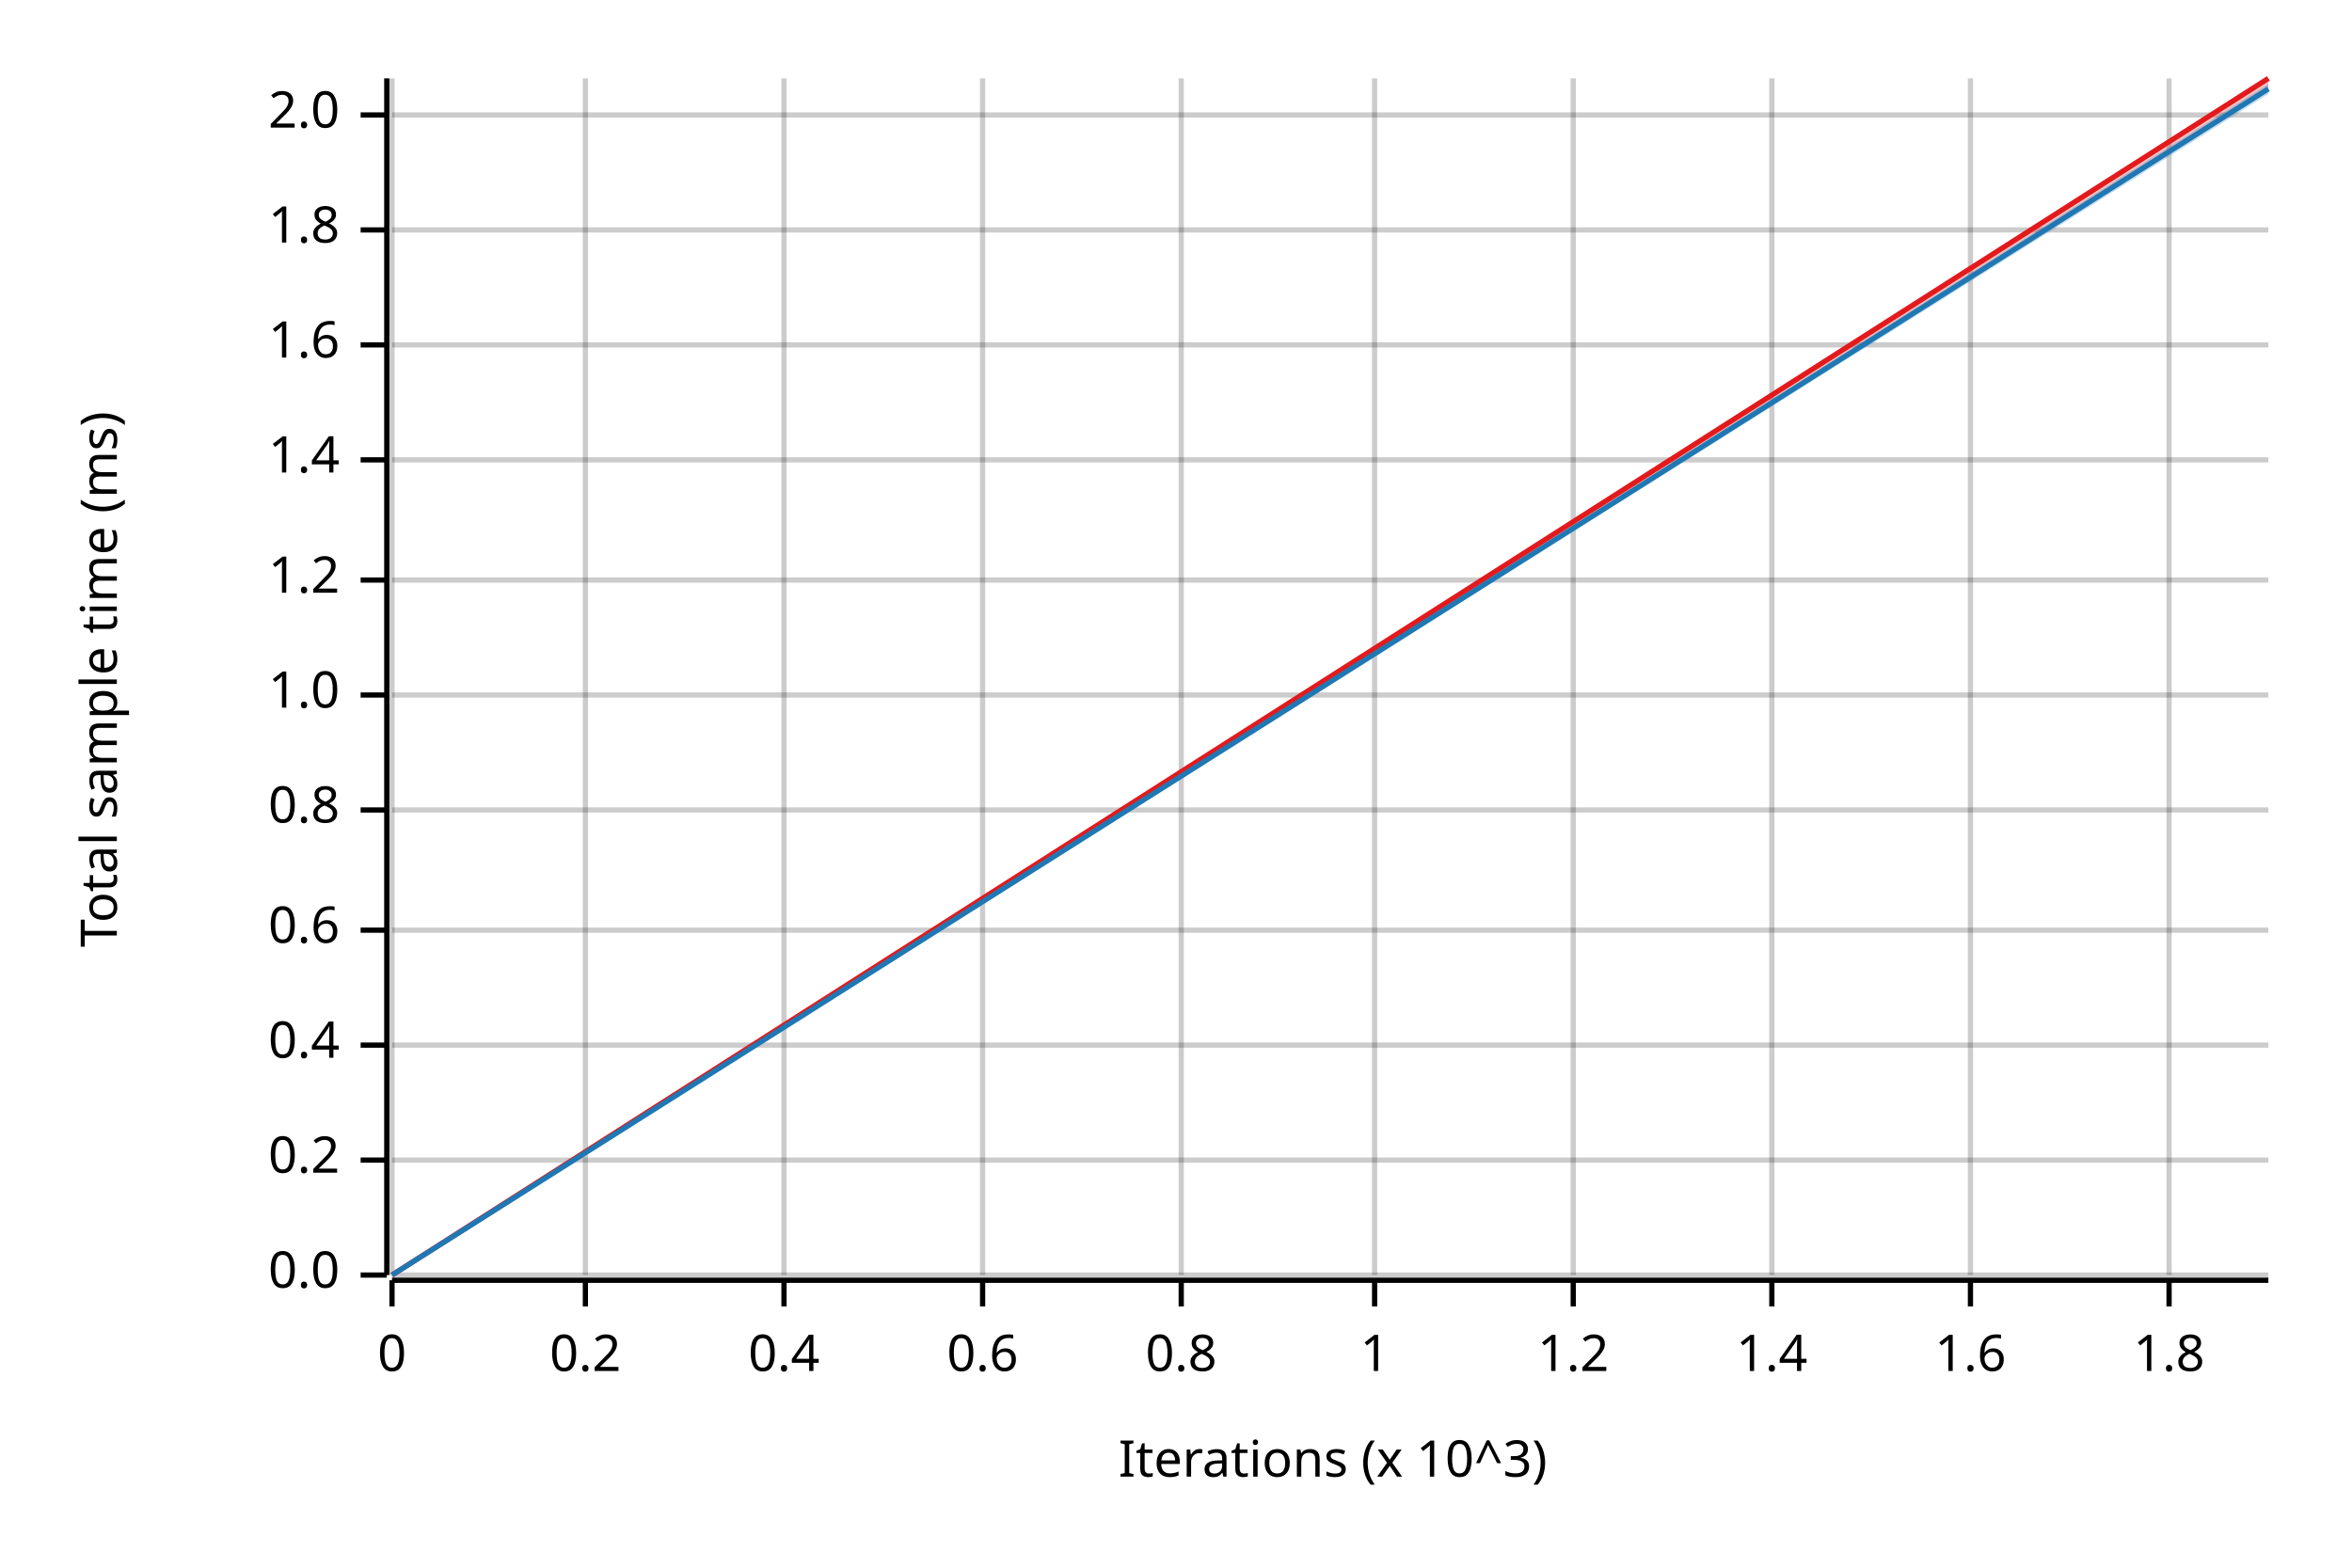
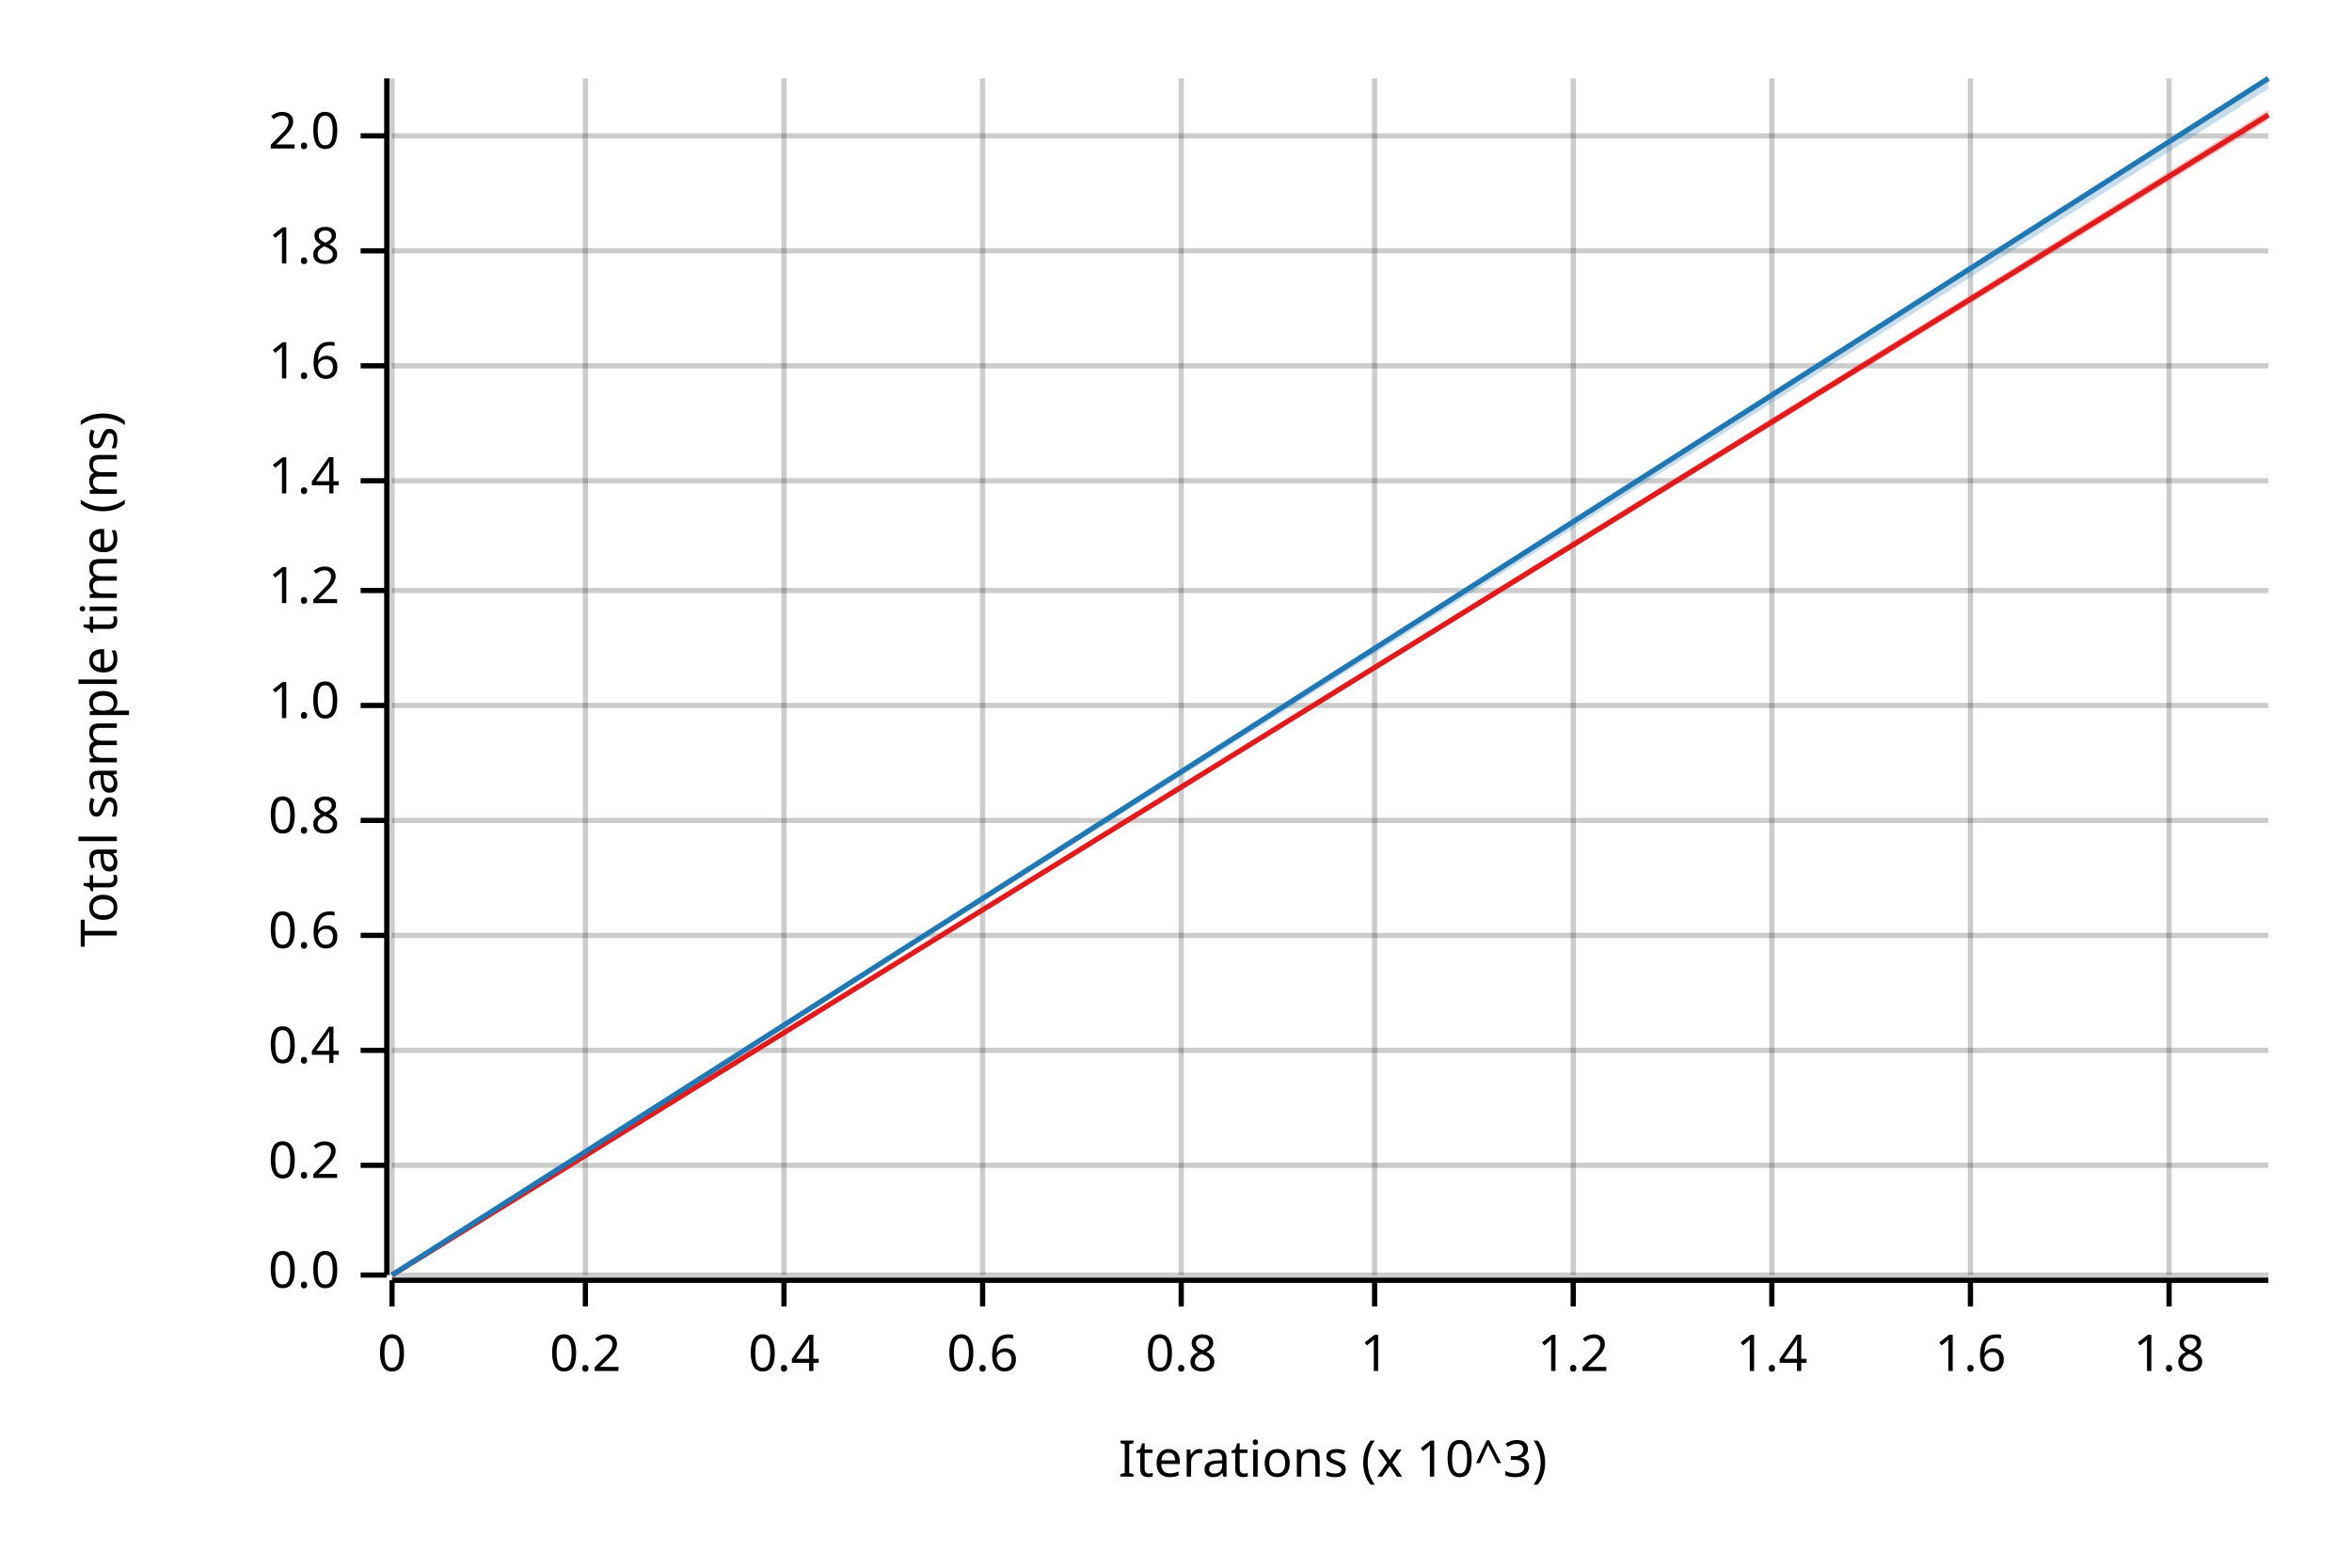
<svg xmlns="http://www.w3.org/2000/svg" width="450" height="300" viewBox="0 0 450 300">
  <text x="15" y="130" dy="0.76em" text-anchor="middle" font-family="sans-serif" font-size="9.677" opacity="1" fill="#000000" transform="rotate(270, 15, 130)">
Total sample time (ms)
</text>
  <text x="255" y="285" dy="-0.5ex" text-anchor="middle" font-family="sans-serif" font-size="9.677" opacity="1" fill="#000000">
Iterations (x 10^3)
</text>
  <line opacity="0.2" stroke="#000000" stroke-width="1" x1="75" y1="244" x2="75" y2="15" />
  <line opacity="0.2" stroke="#000000" stroke-width="1" x1="112" y1="244" x2="112" y2="15" />
  <line opacity="0.2" stroke="#000000" stroke-width="1" x1="150" y1="244" x2="150" y2="15" />
  <line opacity="0.2" stroke="#000000" stroke-width="1" x1="188" y1="244" x2="188" y2="15" />
  <line opacity="0.2" stroke="#000000" stroke-width="1" x1="226" y1="244" x2="226" y2="15" />
  <line opacity="0.2" stroke="#000000" stroke-width="1" x1="263" y1="244" x2="263" y2="15" />
  <line opacity="0.2" stroke="#000000" stroke-width="1" x1="301" y1="244" x2="301" y2="15" />
  <line opacity="0.2" stroke="#000000" stroke-width="1" x1="339" y1="244" x2="339" y2="15" />
  <line opacity="0.2" stroke="#000000" stroke-width="1" x1="377" y1="244" x2="377" y2="15" />
  <line opacity="0.2" stroke="#000000" stroke-width="1" x1="415" y1="244" x2="415" y2="15" />
  <line opacity="0.2" stroke="#000000" stroke-width="1" x1="75" y1="244" x2="434" y2="244" />
-   <line opacity="0.2" stroke="#000000" stroke-width="1" x1="75" y1="222" x2="434" y2="222" />
-   <line opacity="0.2" stroke="#000000" stroke-width="1" x1="75" y1="200" x2="434" y2="200" />
-   <line opacity="0.2" stroke="#000000" stroke-width="1" x1="75" y1="178" x2="434" y2="178" />
-   <line opacity="0.2" stroke="#000000" stroke-width="1" x1="75" y1="155" x2="434" y2="155" />
-   <line opacity="0.2" stroke="#000000" stroke-width="1" x1="75" y1="133" x2="434" y2="133" />
-   <line opacity="0.2" stroke="#000000" stroke-width="1" x1="75" y1="111" x2="434" y2="111" />
-   <line opacity="0.2" stroke="#000000" stroke-width="1" x1="75" y1="88" x2="434" y2="88" />
-   <line opacity="0.2" stroke="#000000" stroke-width="1" x1="75" y1="66" x2="434" y2="66" />
-   <line opacity="0.2" stroke="#000000" stroke-width="1" x1="75" y1="44" x2="434" y2="44" />
-   <line opacity="0.2" stroke="#000000" stroke-width="1" x1="75" y1="22" x2="434" y2="22" />
+   <line opacity="0.2" stroke="#000000" stroke-width="1" x1="75" y1="223" x2="434" y2="223" />
+   <line opacity="0.2" stroke="#000000" stroke-width="1" x1="75" y1="201" x2="434" y2="201" />
+   <line opacity="0.2" stroke="#000000" stroke-width="1" x1="75" y1="179" x2="434" y2="179" />
+   <line opacity="0.2" stroke="#000000" stroke-width="1" x1="75" y1="157" x2="434" y2="157" />
+   <line opacity="0.2" stroke="#000000" stroke-width="1" x1="75" y1="135" x2="434" y2="135" />
+   <line opacity="0.2" stroke="#000000" stroke-width="1" x1="75" y1="113" x2="434" y2="113" />
+   <line opacity="0.2" stroke="#000000" stroke-width="1" x1="75" y1="92" x2="434" y2="92" />
+   <line opacity="0.2" stroke="#000000" stroke-width="1" x1="75" y1="70" x2="434" y2="70" />
+   <line opacity="0.2" stroke="#000000" stroke-width="1" x1="75" y1="48" x2="434" y2="48" />
+   <line opacity="0.2" stroke="#000000" stroke-width="1" x1="75" y1="26" x2="434" y2="26" />
  <polyline fill="none" opacity="1" stroke="#000000" stroke-width="1" points="74,15 74,244 " />
  <text x="65" y="244" dy="0.5ex" text-anchor="end" font-family="sans-serif" font-size="9.677" opacity="1" fill="#000000">
0.0
</text>
  <polyline fill="none" opacity="1" stroke="#000000" stroke-width="1" points="69,244 74,244 " />
-   <text x="65" y="222" dy="0.5ex" text-anchor="end" font-family="sans-serif" font-size="9.677" opacity="1" fill="#000000">
+   <text x="65" y="223" dy="0.5ex" text-anchor="end" font-family="sans-serif" font-size="9.677" opacity="1" fill="#000000">
0.2
</text>
-   <polyline fill="none" opacity="1" stroke="#000000" stroke-width="1" points="69,222 74,222 " />
-   <text x="65" y="200" dy="0.5ex" text-anchor="end" font-family="sans-serif" font-size="9.677" opacity="1" fill="#000000">
+   <polyline fill="none" opacity="1" stroke="#000000" stroke-width="1" points="69,223 74,223 " />
+   <text x="65" y="201" dy="0.5ex" text-anchor="end" font-family="sans-serif" font-size="9.677" opacity="1" fill="#000000">
0.4
</text>
-   <polyline fill="none" opacity="1" stroke="#000000" stroke-width="1" points="69,200 74,200 " />
-   <text x="65" y="178" dy="0.5ex" text-anchor="end" font-family="sans-serif" font-size="9.677" opacity="1" fill="#000000">
+   <polyline fill="none" opacity="1" stroke="#000000" stroke-width="1" points="69,201 74,201 " />
+   <text x="65" y="179" dy="0.5ex" text-anchor="end" font-family="sans-serif" font-size="9.677" opacity="1" fill="#000000">
0.6
</text>
-   <polyline fill="none" opacity="1" stroke="#000000" stroke-width="1" points="69,178 74,178 " />
-   <text x="65" y="155" dy="0.5ex" text-anchor="end" font-family="sans-serif" font-size="9.677" opacity="1" fill="#000000">
+   <polyline fill="none" opacity="1" stroke="#000000" stroke-width="1" points="69,179 74,179 " />
+   <text x="65" y="157" dy="0.5ex" text-anchor="end" font-family="sans-serif" font-size="9.677" opacity="1" fill="#000000">
0.8
</text>
-   <polyline fill="none" opacity="1" stroke="#000000" stroke-width="1" points="69,155 74,155 " />
-   <text x="65" y="133" dy="0.5ex" text-anchor="end" font-family="sans-serif" font-size="9.677" opacity="1" fill="#000000">
+   <polyline fill="none" opacity="1" stroke="#000000" stroke-width="1" points="69,157 74,157 " />
+   <text x="65" y="135" dy="0.5ex" text-anchor="end" font-family="sans-serif" font-size="9.677" opacity="1" fill="#000000">
1.0
</text>
-   <polyline fill="none" opacity="1" stroke="#000000" stroke-width="1" points="69,133 74,133 " />
-   <text x="65" y="111" dy="0.5ex" text-anchor="end" font-family="sans-serif" font-size="9.677" opacity="1" fill="#000000">
+   <polyline fill="none" opacity="1" stroke="#000000" stroke-width="1" points="69,135 74,135 " />
+   <text x="65" y="113" dy="0.5ex" text-anchor="end" font-family="sans-serif" font-size="9.677" opacity="1" fill="#000000">
1.2
</text>
-   <polyline fill="none" opacity="1" stroke="#000000" stroke-width="1" points="69,111 74,111 " />
-   <text x="65" y="88" dy="0.5ex" text-anchor="end" font-family="sans-serif" font-size="9.677" opacity="1" fill="#000000">
+   <polyline fill="none" opacity="1" stroke="#000000" stroke-width="1" points="69,113 74,113 " />
+   <text x="65" y="92" dy="0.5ex" text-anchor="end" font-family="sans-serif" font-size="9.677" opacity="1" fill="#000000">
1.4
</text>
-   <polyline fill="none" opacity="1" stroke="#000000" stroke-width="1" points="69,88 74,88 " />
-   <text x="65" y="66" dy="0.5ex" text-anchor="end" font-family="sans-serif" font-size="9.677" opacity="1" fill="#000000">
+   <polyline fill="none" opacity="1" stroke="#000000" stroke-width="1" points="69,92 74,92 " />
+   <text x="65" y="70" dy="0.5ex" text-anchor="end" font-family="sans-serif" font-size="9.677" opacity="1" fill="#000000">
1.6
</text>
-   <polyline fill="none" opacity="1" stroke="#000000" stroke-width="1" points="69,66 74,66 " />
-   <text x="65" y="44" dy="0.5ex" text-anchor="end" font-family="sans-serif" font-size="9.677" opacity="1" fill="#000000">
+   <polyline fill="none" opacity="1" stroke="#000000" stroke-width="1" points="69,70 74,70 " />
+   <text x="65" y="48" dy="0.5ex" text-anchor="end" font-family="sans-serif" font-size="9.677" opacity="1" fill="#000000">
1.8
</text>
-   <polyline fill="none" opacity="1" stroke="#000000" stroke-width="1" points="69,44 74,44 " />
-   <text x="65" y="22" dy="0.5ex" text-anchor="end" font-family="sans-serif" font-size="9.677" opacity="1" fill="#000000">
+   <polyline fill="none" opacity="1" stroke="#000000" stroke-width="1" points="69,48 74,48 " />
+   <text x="65" y="26" dy="0.5ex" text-anchor="end" font-family="sans-serif" font-size="9.677" opacity="1" fill="#000000">
2.0
</text>
-   <polyline fill="none" opacity="1" stroke="#000000" stroke-width="1" points="69,22 74,22 " />
+   <polyline fill="none" opacity="1" stroke="#000000" stroke-width="1" points="69,26 74,26 " />
  <polyline fill="none" opacity="1" stroke="#000000" stroke-width="1" points="75,245 434,245 " />
  <text x="75" y="255" dy="0.76em" text-anchor="middle" font-family="sans-serif" font-size="9.677" opacity="1" fill="#000000">
0
</text>
  <polyline fill="none" opacity="1" stroke="#000000" stroke-width="1" points="75,245 75,250 " />
  <text x="112" y="255" dy="0.76em" text-anchor="middle" font-family="sans-serif" font-size="9.677" opacity="1" fill="#000000">
0.2
</text>
  <polyline fill="none" opacity="1" stroke="#000000" stroke-width="1" points="112,245 112,250 " />
  <text x="150" y="255" dy="0.76em" text-anchor="middle" font-family="sans-serif" font-size="9.677" opacity="1" fill="#000000">
0.4
</text>
  <polyline fill="none" opacity="1" stroke="#000000" stroke-width="1" points="150,245 150,250 " />
  <text x="188" y="255" dy="0.76em" text-anchor="middle" font-family="sans-serif" font-size="9.677" opacity="1" fill="#000000">
0.6
</text>
  <polyline fill="none" opacity="1" stroke="#000000" stroke-width="1" points="188,245 188,250 " />
  <text x="226" y="255" dy="0.76em" text-anchor="middle" font-family="sans-serif" font-size="9.677" opacity="1" fill="#000000">
0.8
</text>
  <polyline fill="none" opacity="1" stroke="#000000" stroke-width="1" points="226,245 226,250 " />
  <text x="263" y="255" dy="0.76em" text-anchor="middle" font-family="sans-serif" font-size="9.677" opacity="1" fill="#000000">
1
</text>
  <polyline fill="none" opacity="1" stroke="#000000" stroke-width="1" points="263,245 263,250 " />
  <text x="301" y="255" dy="0.76em" text-anchor="middle" font-family="sans-serif" font-size="9.677" opacity="1" fill="#000000">
1.2
</text>
  <polyline fill="none" opacity="1" stroke="#000000" stroke-width="1" points="301,245 301,250 " />
  <text x="339" y="255" dy="0.76em" text-anchor="middle" font-family="sans-serif" font-size="9.677" opacity="1" fill="#000000">
1.4
</text>
  <polyline fill="none" opacity="1" stroke="#000000" stroke-width="1" points="339,245 339,250 " />
  <text x="377" y="255" dy="0.76em" text-anchor="middle" font-family="sans-serif" font-size="9.677" opacity="1" fill="#000000">
1.6
</text>
  <polyline fill="none" opacity="1" stroke="#000000" stroke-width="1" points="377,245 377,250 " />
  <text x="415" y="255" dy="0.76em" text-anchor="middle" font-family="sans-serif" font-size="9.677" opacity="1" fill="#000000">
1.8
</text>
  <polyline fill="none" opacity="1" stroke="#000000" stroke-width="1" points="415,245 415,250 " />
-   <polyline fill="none" opacity="1" stroke="#E31A1C" stroke-width="1" points="75,244 434,15 " />
-   <polygon opacity="0.25" fill="#E31A1C" points="75,244 434,17 434,15 " />
-   <polyline fill="none" opacity="1" stroke="#1F78B4" stroke-width="1" points="75,244 434,17 " />
-   <polygon opacity="0.25" fill="#1F78B4" points="75,244 434,18 434,16 " />
+   <polyline fill="none" opacity="1" stroke="#E31A1C" stroke-width="1" points="75,244 434,22 " />
+   <polygon opacity="0.25" fill="#E31A1C" points="75,244 434,23 434,21 " />
+   <polyline fill="none" opacity="1" stroke="#1F78B4" stroke-width="1" points="75,244 434,15 " />
+   <polygon opacity="0.25" fill="#1F78B4" points="75,244 434,17 434,15 " />
</svg>
